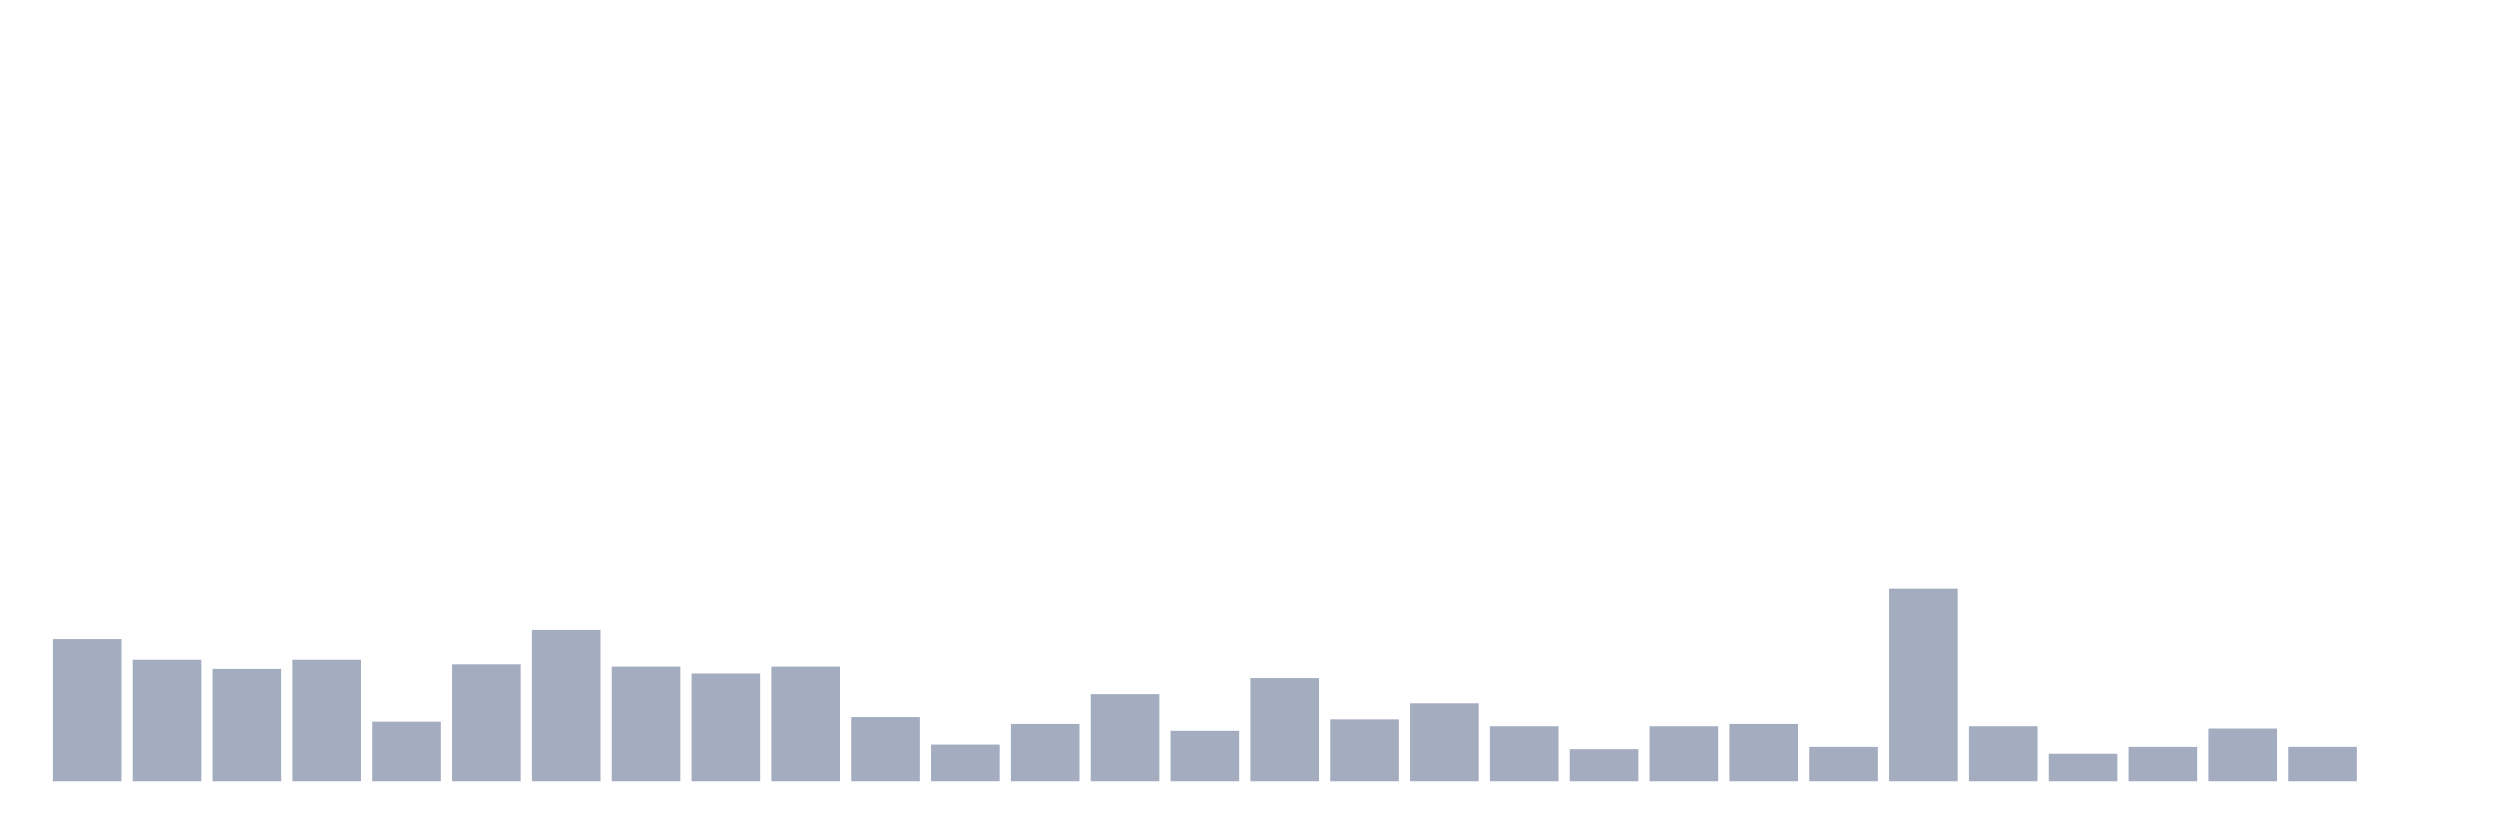
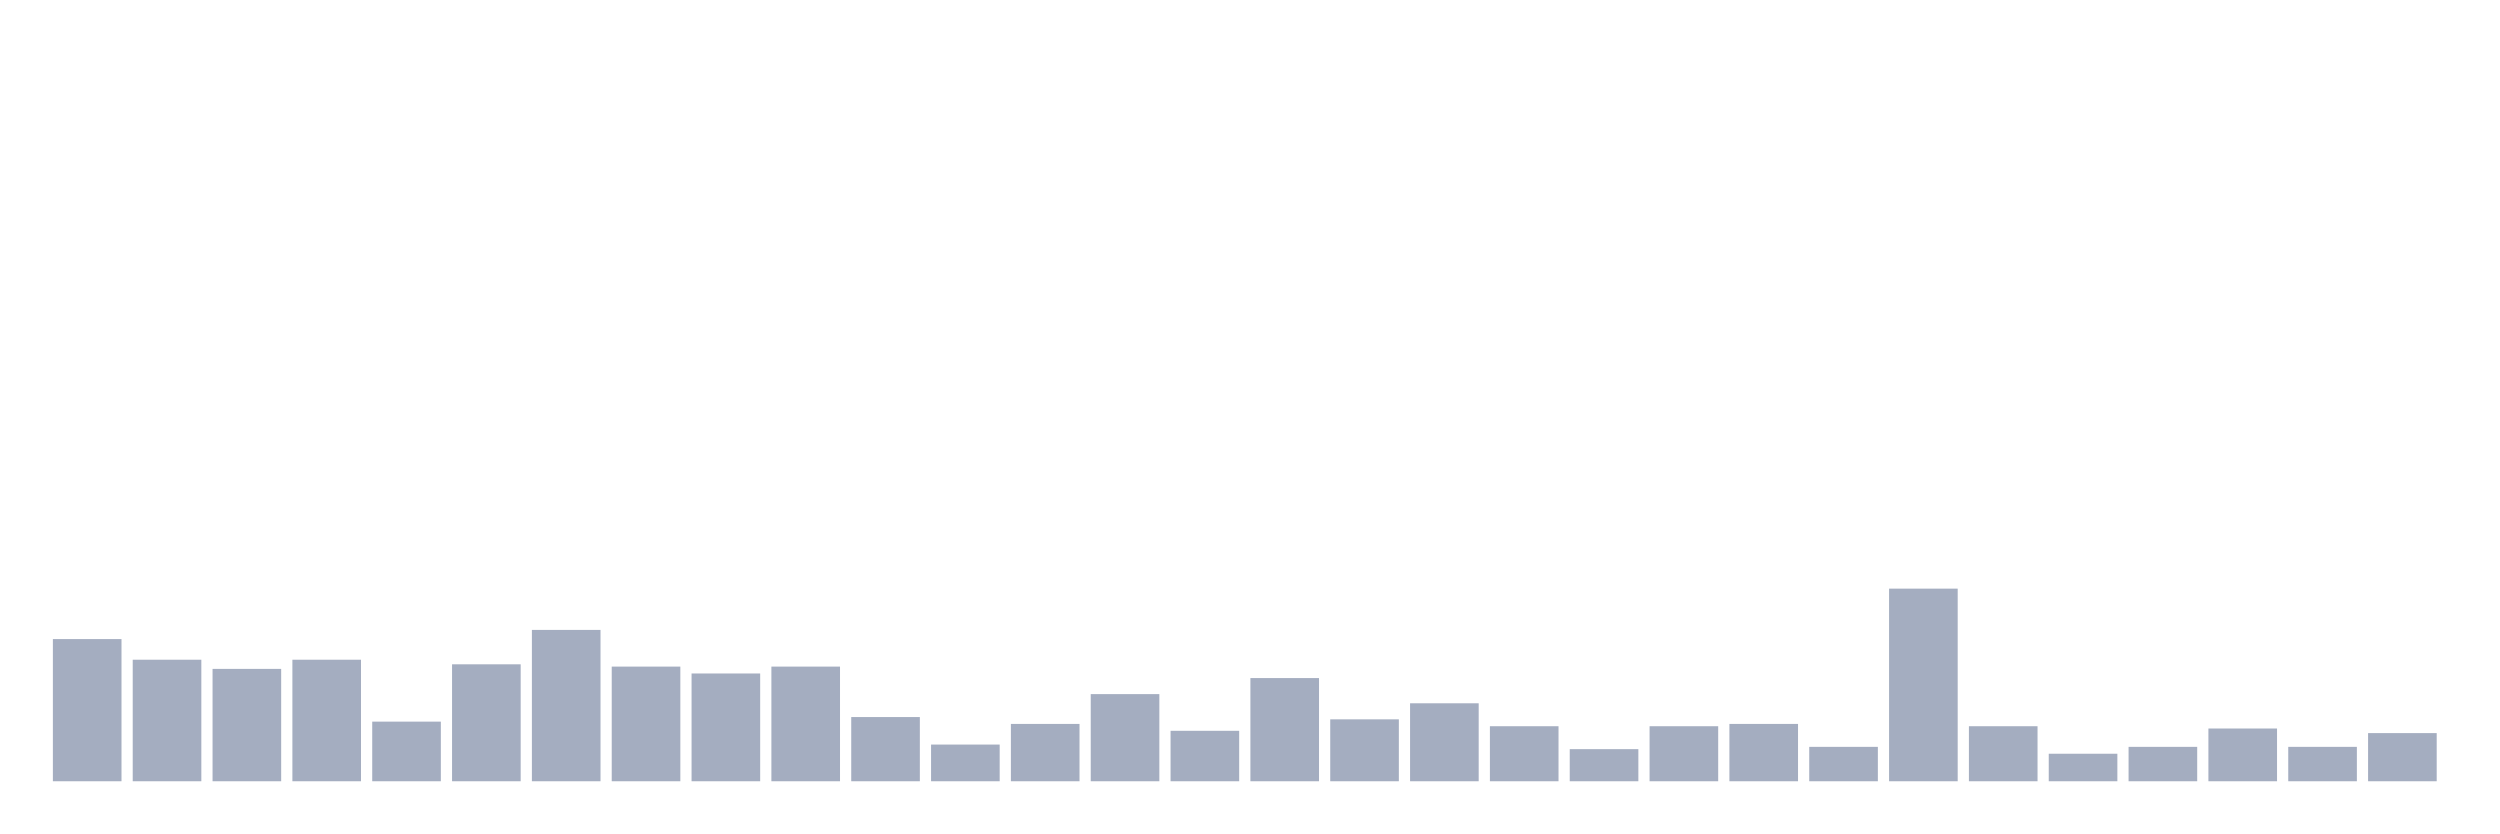
<svg xmlns="http://www.w3.org/2000/svg" viewBox="0 0 480 160">
  <g transform="translate(10,10)">
    <rect class="bar" x="0.153" width="13.175" y="112.704" height="27.296" fill="rgb(164,173,192)" />
    <rect class="bar" x="15.482" width="13.175" y="116.667" height="23.333" fill="rgb(164,173,192)" />
    <rect class="bar" x="30.81" width="13.175" y="118.428" height="21.572" fill="rgb(164,173,192)" />
    <rect class="bar" x="46.138" width="13.175" y="116.667" height="23.333" fill="rgb(164,173,192)" />
    <rect class="bar" x="61.466" width="13.175" y="128.553" height="11.447" fill="rgb(164,173,192)" />
    <rect class="bar" x="76.794" width="13.175" y="117.547" height="22.453" fill="rgb(164,173,192)" />
    <rect class="bar" x="92.123" width="13.175" y="110.943" height="29.057" fill="rgb(164,173,192)" />
    <rect class="bar" x="107.451" width="13.175" y="117.987" height="22.013" fill="rgb(164,173,192)" />
    <rect class="bar" x="122.779" width="13.175" y="119.308" height="20.692" fill="rgb(164,173,192)" />
    <rect class="bar" x="138.107" width="13.175" y="117.987" height="22.013" fill="rgb(164,173,192)" />
    <rect class="bar" x="153.436" width="13.175" y="127.673" height="12.327" fill="rgb(164,173,192)" />
    <rect class="bar" x="168.764" width="13.175" y="132.956" height="7.044" fill="rgb(164,173,192)" />
    <rect class="bar" x="184.092" width="13.175" y="128.994" height="11.006" fill="rgb(164,173,192)" />
    <rect class="bar" x="199.42" width="13.175" y="123.27" height="16.73" fill="rgb(164,173,192)" />
    <rect class="bar" x="214.748" width="13.175" y="130.314" height="9.686" fill="rgb(164,173,192)" />
    <rect class="bar" x="230.077" width="13.175" y="120.189" height="19.811" fill="rgb(164,173,192)" />
    <rect class="bar" x="245.405" width="13.175" y="128.113" height="11.887" fill="rgb(164,173,192)" />
    <rect class="bar" x="260.733" width="13.175" y="125.031" height="14.969" fill="rgb(164,173,192)" />
    <rect class="bar" x="276.061" width="13.175" y="129.434" height="10.566" fill="rgb(164,173,192)" />
    <rect class="bar" x="291.39" width="13.175" y="133.836" height="6.164" fill="rgb(164,173,192)" />
    <rect class="bar" x="306.718" width="13.175" y="129.434" height="10.566" fill="rgb(164,173,192)" />
    <rect class="bar" x="322.046" width="13.175" y="128.994" height="11.006" fill="rgb(164,173,192)" />
    <rect class="bar" x="337.374" width="13.175" y="133.396" height="6.604" fill="rgb(164,173,192)" />
    <rect class="bar" x="352.702" width="13.175" y="103.019" height="36.981" fill="rgb(164,173,192)" />
    <rect class="bar" x="368.031" width="13.175" y="129.434" height="10.566" fill="rgb(164,173,192)" />
    <rect class="bar" x="383.359" width="13.175" y="134.717" height="5.283" fill="rgb(164,173,192)" />
    <rect class="bar" x="398.687" width="13.175" y="133.396" height="6.604" fill="rgb(164,173,192)" />
    <rect class="bar" x="414.015" width="13.175" y="129.874" height="10.126" fill="rgb(164,173,192)" />
    <rect class="bar" x="429.344" width="13.175" y="133.396" height="6.604" fill="rgb(164,173,192)" />
-     <rect class="bar" x="444.672" width="13.175" y="140" height="0" fill="rgb(164,173,192)" />
+     <rect class="bar" x="444.672" width="13.175" y="130.755" height="9.245" fill="rgb(164,173,192)" />
  </g>
</svg>
